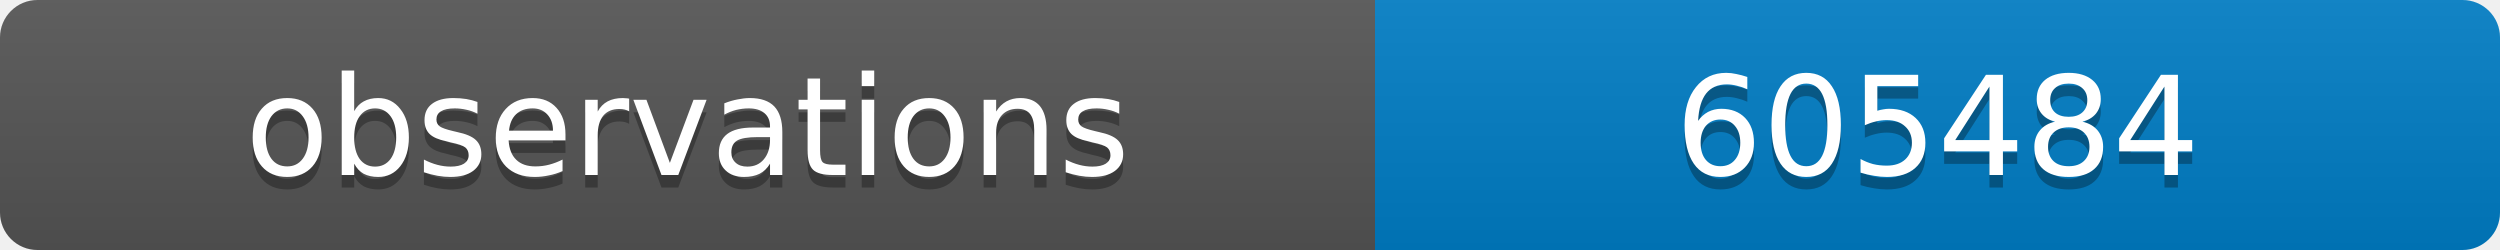
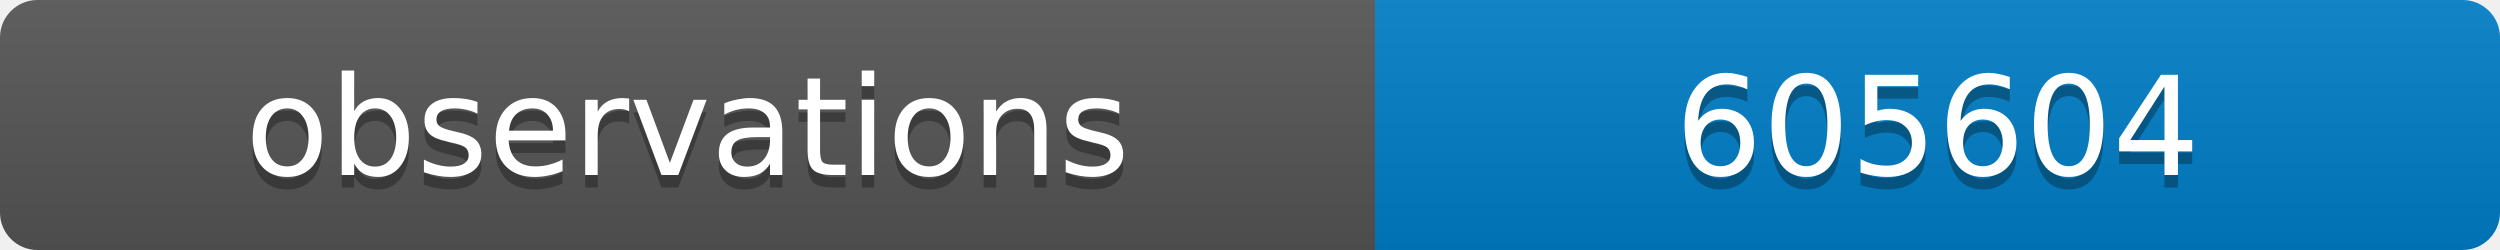
<svg xmlns="http://www.w3.org/2000/svg" width="200" height="20">
  <linearGradient id="b" x2="0" y2="100%">
    <stop offset="0" stop-color="#bbb" stop-opacity=".1" />
    <stop offset="1" stop-opacity=".1" />
  </linearGradient>
  <clipPath id="a">
    <rect width="200" height="20" rx="3" fill="#fff" />
  </clipPath>
  <g clip-path="url(#a)">
    <path fill="#555" d="M0 0h110v20H0z" />
    <path fill="#007ec6" d="M110 0h90v20H110z" />
    <path fill="url(#b)" d="M0 0h200v20H0z" />
  </g>
  <g fill="#fff" text-anchor="middle" font-family="DejaVu Sans,Verdana,Geneva,sans-serif" font-size="11">
    <text x="55" y="15" fill="#010101" fill-opacity=".3">observations</text>
    <text x="55" y="14">observations</text>
-     <text x="155" y="15" fill="#010101" fill-opacity=".3">605484</text>
-     <text x="155" y="14">605484</text>
+     <text x="155" y="15" fill="#010101" fill-opacity=".3">605604</text>
+     <text x="155" y="14">605604</text>
  </g>
</svg>
